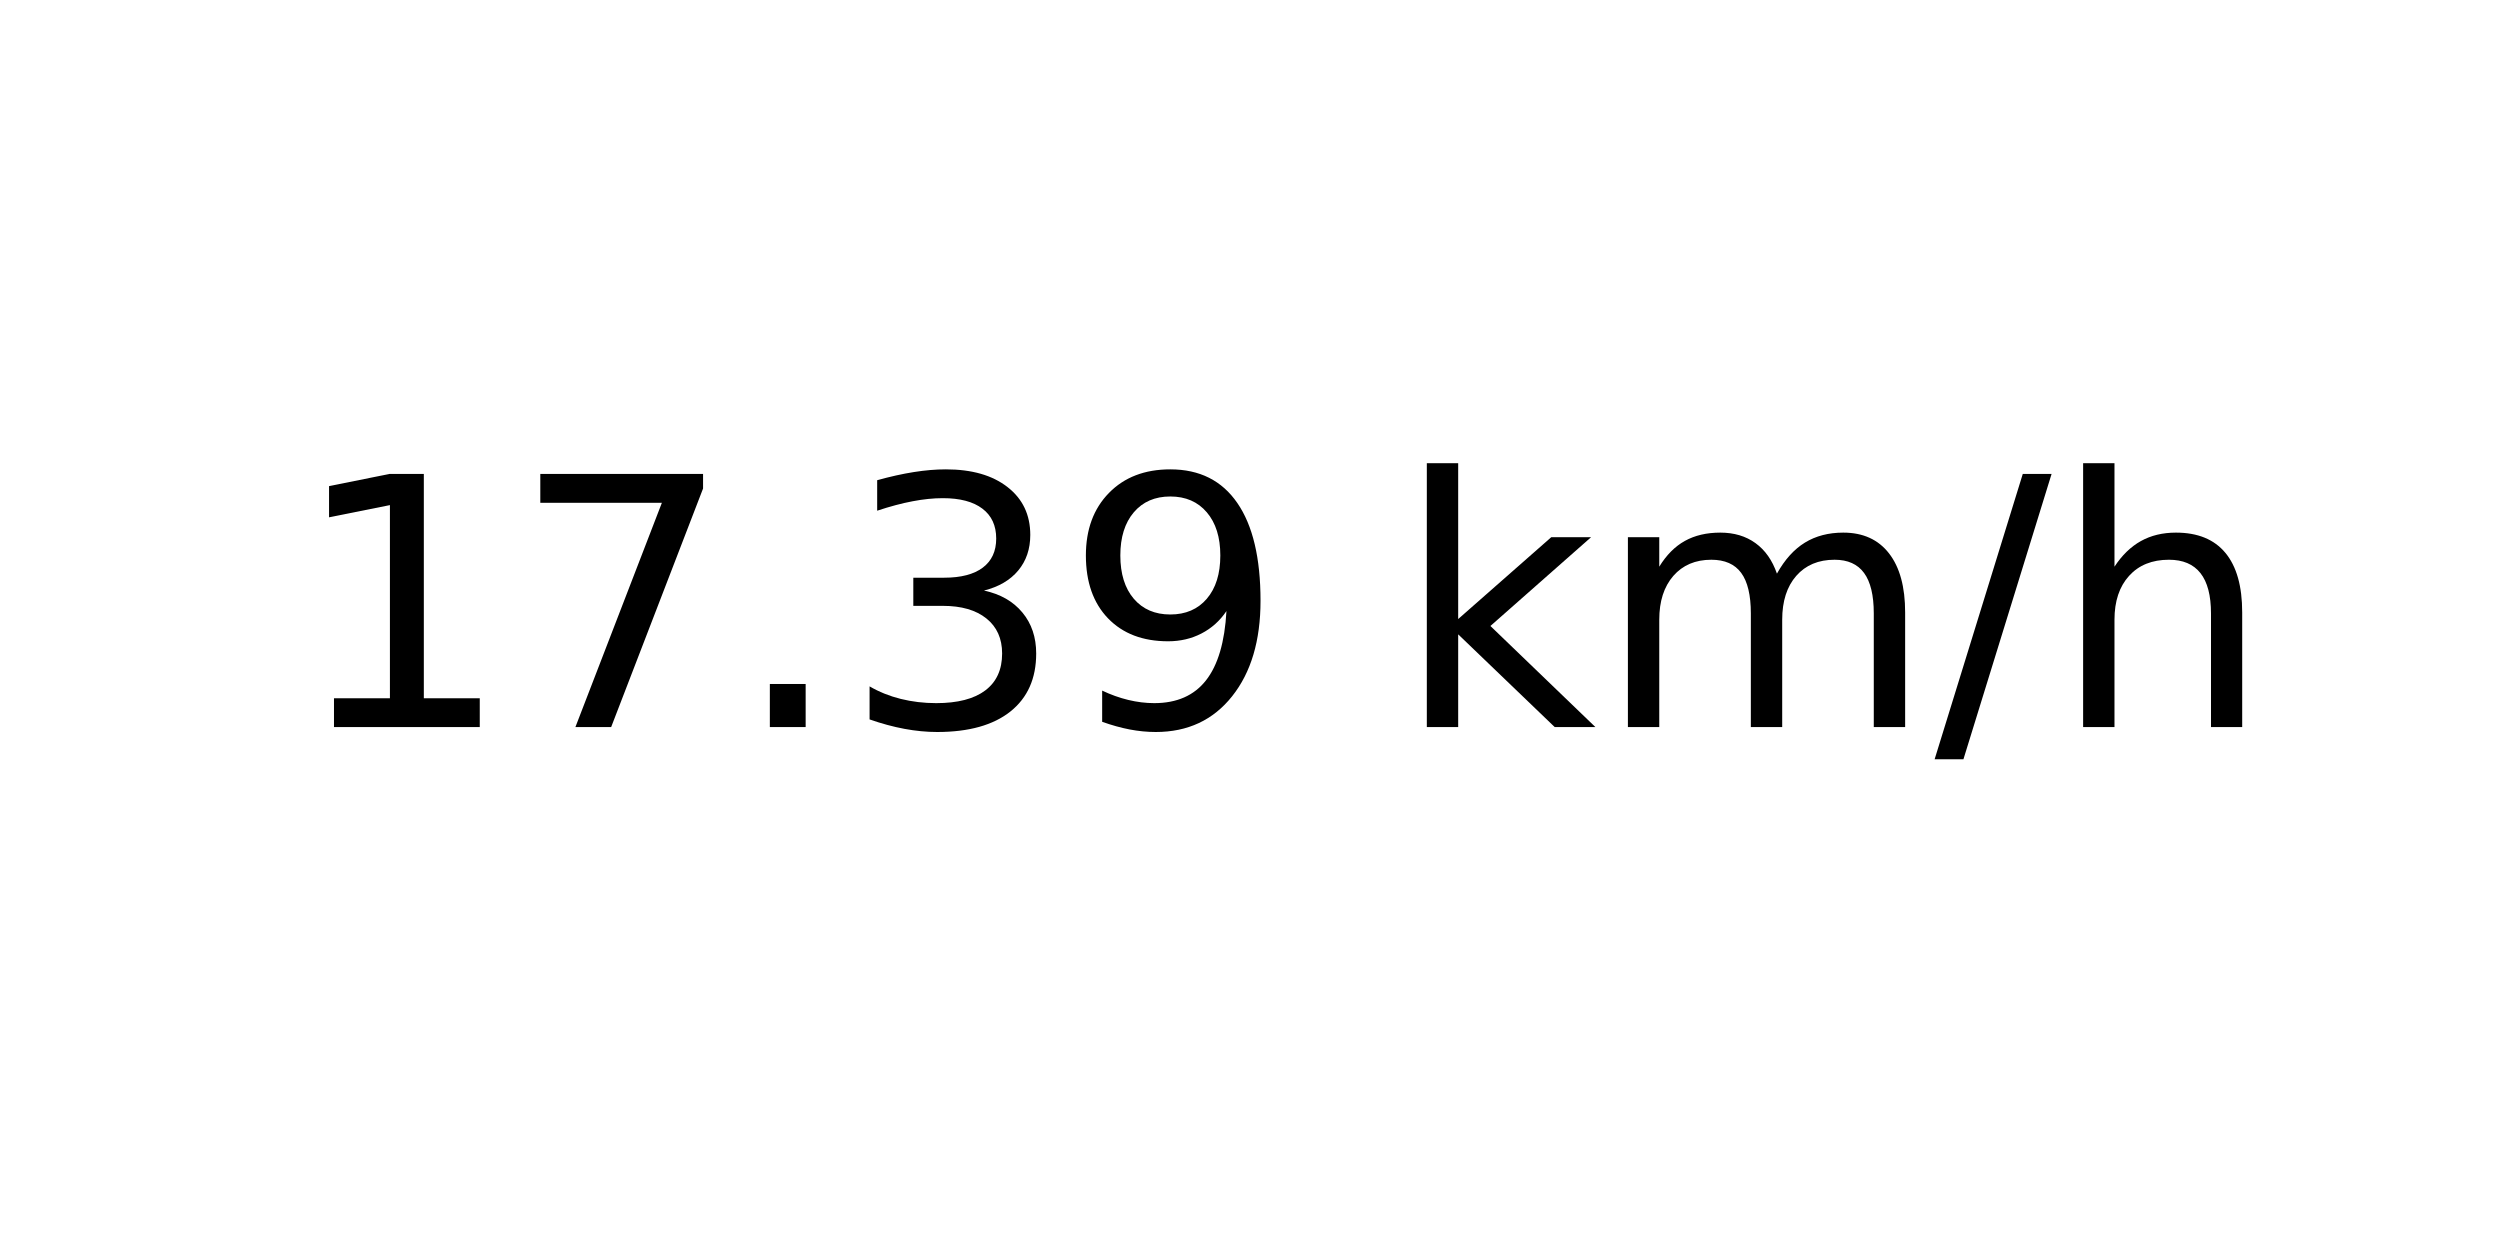
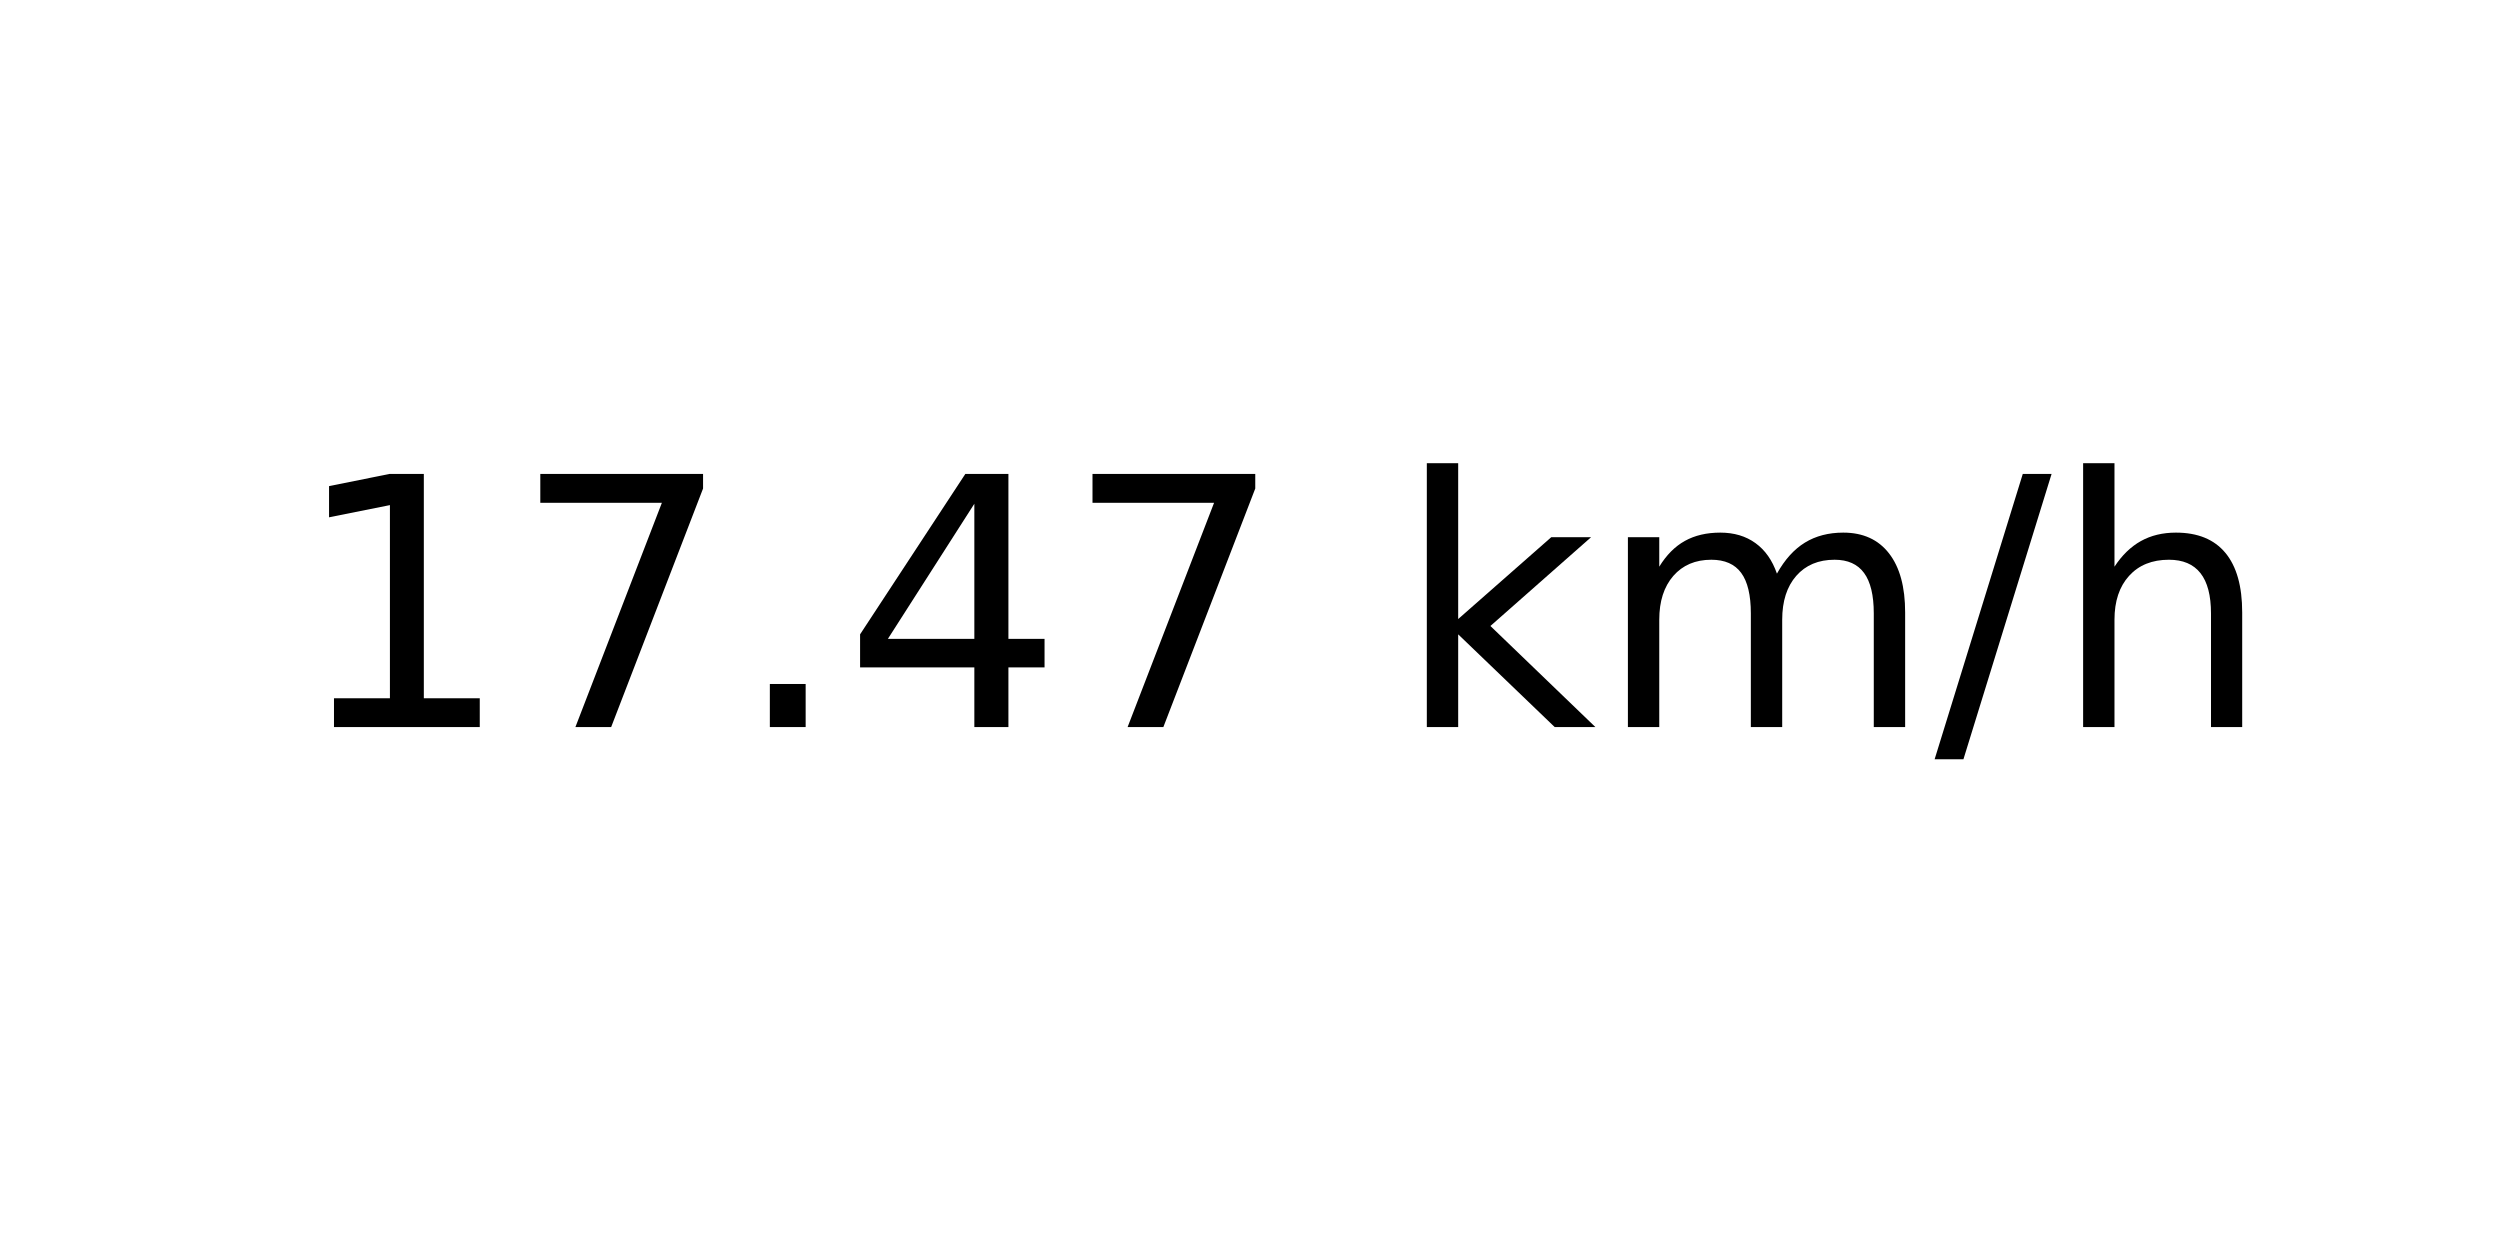
<svg xmlns="http://www.w3.org/2000/svg" xmlns:xlink="http://www.w3.org/1999/xlink" width="72pt" height="36pt" viewBox="0 0 72 36" version="1.1">
  <defs>
    <style type="text/css">*{stroke-linejoin: round; stroke-linecap: butt}</style>
  </defs>
  <g id="figure_1">
    <g id="axes_1">
      <g id="text_1">
        <g transform="translate(8.378125 20.93937) scale(0.1 -0.1)">
          <defs>
            <path id="DejaVuSans-31" d="M 794 531  L 1825 531  L 1825 4091  L 703 3866  L 703 4441  L 1819 4666  L 2450 4666  L 2450 531  L 3481 531  L 3481 0  L 794 0  L 794 531  z " transform="scale(0.015625)" />
            <path id="DejaVuSans-37" d="M 525 4666  L 3525 4666  L 3525 4397  L 1831 0  L 1172 0  L 2766 4134  L 525 4134  L 525 4666  z " transform="scale(0.015625)" />
            <path id="DejaVuSans-2e" d="M 684 794  L 1344 794  L 1344 0  L 684 0  L 684 794  z " transform="scale(0.015625)" />
-             <path id="DejaVuSans-33" d="M 2597 2516  Q 3050 2419 3304 2112  Q 3559 1806 3559 1356  Q 3559 666 3084 287  Q 2609 -91 1734 -91  Q 1441 -91 1130 -33  Q 819 25 488 141  L 488 750  Q 750 597 1062 519  Q 1375 441 1716 441  Q 2309 441 2620 675  Q 2931 909 2931 1356  Q 2931 1769 2642 2001  Q 2353 2234 1838 2234  L 1294 2234  L 1294 2753  L 1863 2753  Q 2328 2753 2575 2939  Q 2822 3125 2822 3475  Q 2822 3834 2567 4026  Q 2313 4219 1838 4219  Q 1578 4219 1281 4162  Q 984 4106 628 3988  L 628 4550  Q 988 4650 1302 4700  Q 1616 4750 1894 4750  Q 2613 4750 3031 4423  Q 3450 4097 3450 3541  Q 3450 3153 3228 2886  Q 3006 2619 2597 2516  z " transform="scale(0.015625)" />
-             <path id="DejaVuSans-39" d="M 703 97  L 703 672  Q 941 559 1184 500  Q 1428 441 1663 441  Q 2288 441 2617 861  Q 2947 1281 2994 2138  Q 2813 1869 2534 1725  Q 2256 1581 1919 1581  Q 1219 1581 811 2004  Q 403 2428 403 3163  Q 403 3881 828 4315  Q 1253 4750 1959 4750  Q 2769 4750 3195 4129  Q 3622 3509 3622 2328  Q 3622 1225 3098 567  Q 2575 -91 1691 -91  Q 1453 -91 1209 -44  Q 966 3 703 97  z M 1959 2075  Q 2384 2075 2632 2365  Q 2881 2656 2881 3163  Q 2881 3666 2632 3958  Q 2384 4250 1959 4250  Q 1534 4250 1286 3958  Q 1038 3666 1038 3163  Q 1038 2656 1286 2365  Q 1534 2075 1959 2075  z " transform="scale(0.015625)" />
+             <path id="DejaVuSans-34" d="M 2419 4116  L 825 1625  L 2419 1625  L 2419 4116  z M 2253 4666  L 3047 4666  L 3047 1625  L 3713 1625  L 3713 1100  L 3047 1100  L 3047 0  L 2419 0  L 2419 1100  L 313 1100  L 313 1709  L 2253 4666  z " transform="scale(0.015625)" />
            <path id="DejaVuSans-20" transform="scale(0.015625)" />
            <path id="DejaVuSans-6b" d="M 581 4863  L 1159 4863  L 1159 1991  L 2875 3500  L 3609 3500  L 1753 1863  L 3688 0  L 2938 0  L 1159 1709  L 1159 0  L 581 0  L 581 4863  z " transform="scale(0.015625)" />
            <path id="DejaVuSans-6d" d="M 3328 2828  Q 3544 3216 3844 3400  Q 4144 3584 4550 3584  Q 5097 3584 5394 3201  Q 5691 2819 5691 2113  L 5691 0  L 5113 0  L 5113 2094  Q 5113 2597 4934 2840  Q 4756 3084 4391 3084  Q 3944 3084 3684 2787  Q 3425 2491 3425 1978  L 3425 0  L 2847 0  L 2847 2094  Q 2847 2600 2669 2842  Q 2491 3084 2119 3084  Q 1678 3084 1418 2786  Q 1159 2488 1159 1978  L 1159 0  L 581 0  L 581 3500  L 1159 3500  L 1159 2956  Q 1356 3278 1631 3431  Q 1906 3584 2284 3584  Q 2666 3584 2933 3390  Q 3200 3197 3328 2828  z " transform="scale(0.015625)" />
            <path id="DejaVuSans-2f" d="M 1625 4666  L 2156 4666  L 531 -594  L 0 -594  L 1625 4666  z " transform="scale(0.015625)" />
            <path id="DejaVuSans-68" d="M 3513 2113  L 3513 0  L 2938 0  L 2938 2094  Q 2938 2591 2744 2837  Q 2550 3084 2163 3084  Q 1697 3084 1428 2787  Q 1159 2491 1159 1978  L 1159 0  L 581 0  L 581 4863  L 1159 4863  L 1159 2956  Q 1366 3272 1645 3428  Q 1925 3584 2291 3584  Q 2894 3584 3203 3211  Q 3513 2838 3513 2113  z " transform="scale(0.015625)" />
          </defs>
          <use xlink:href="#DejaVuSans-31" />
          <use xlink:href="#DejaVuSans-37" x="63.623" />
          <use xlink:href="#DejaVuSans-2e" x="127.246" />
-           <use xlink:href="#DejaVuSans-33" x="159.033" />
-           <use xlink:href="#DejaVuSans-39" x="222.656" />
+           <use xlink:href="#DejaVuSans-34" x="159.033" />
+           <use xlink:href="#DejaVuSans-37" x="222.656" />
          <use xlink:href="#DejaVuSans-20" x="286.279" />
          <use xlink:href="#DejaVuSans-6b" x="318.066" />
          <use xlink:href="#DejaVuSans-6d" x="375.977" />
          <use xlink:href="#DejaVuSans-2f" x="473.389" />
          <use xlink:href="#DejaVuSans-68" x="507.08" />
        </g>
      </g>
    </g>
  </g>
</svg>
